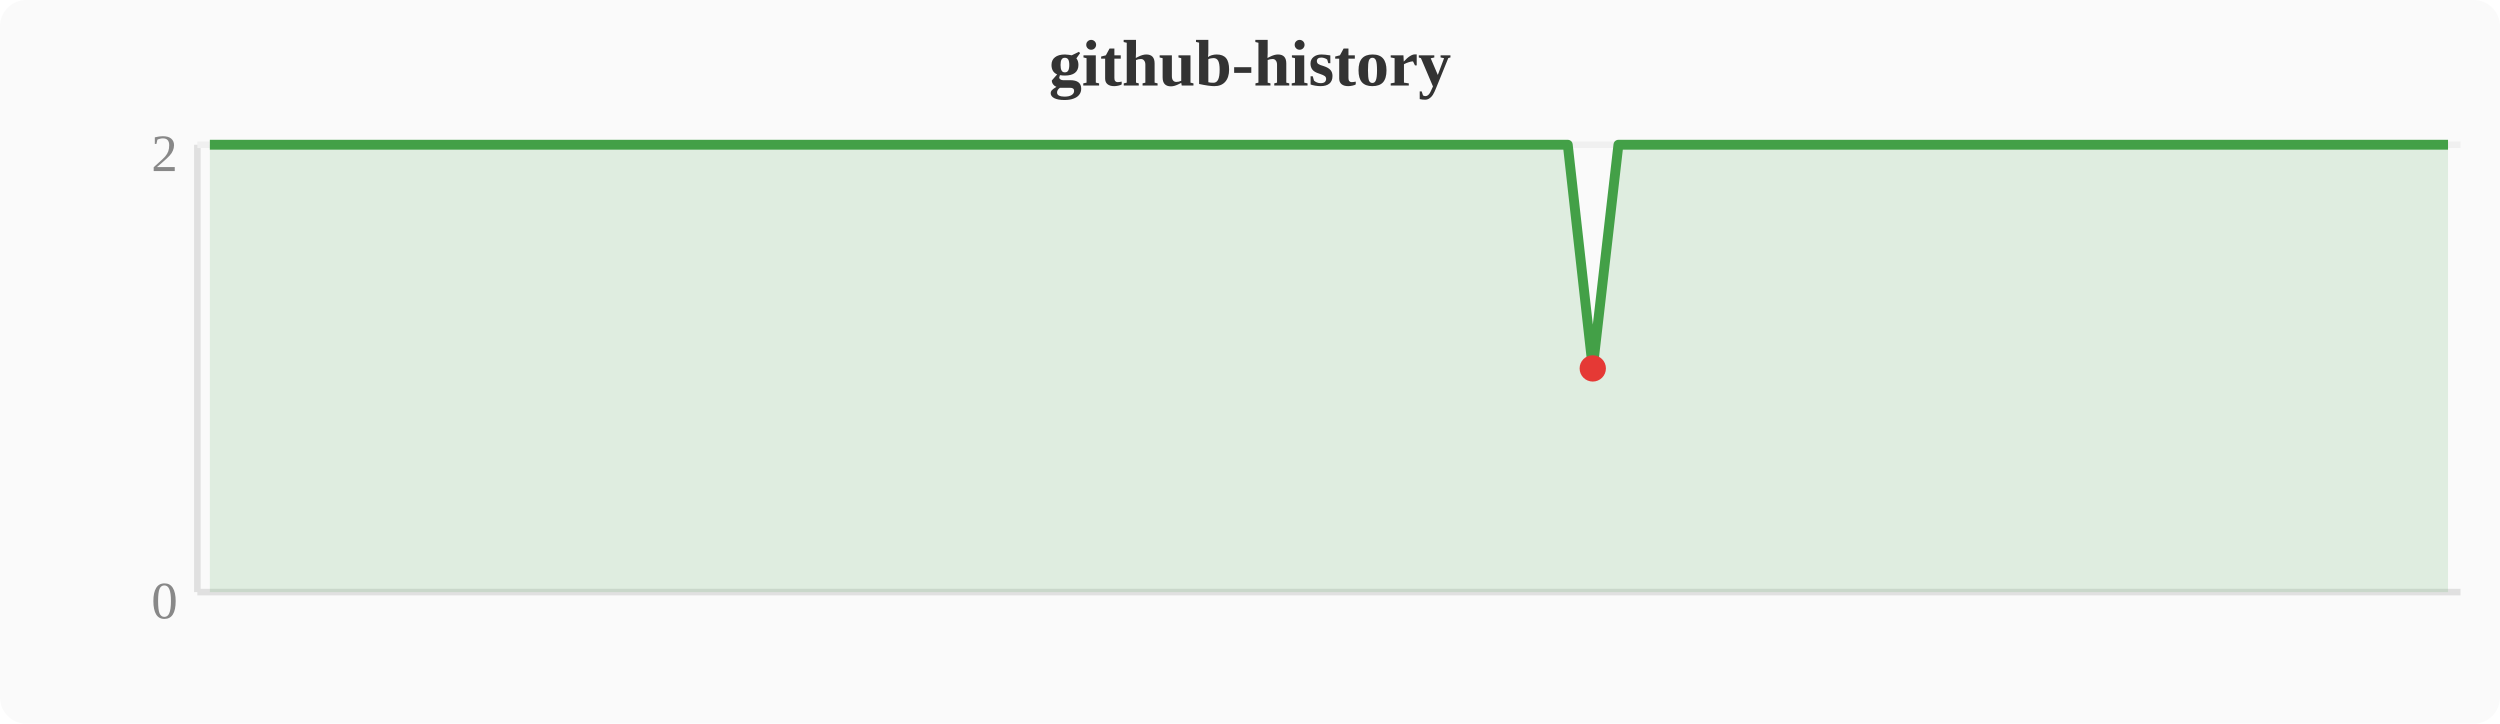
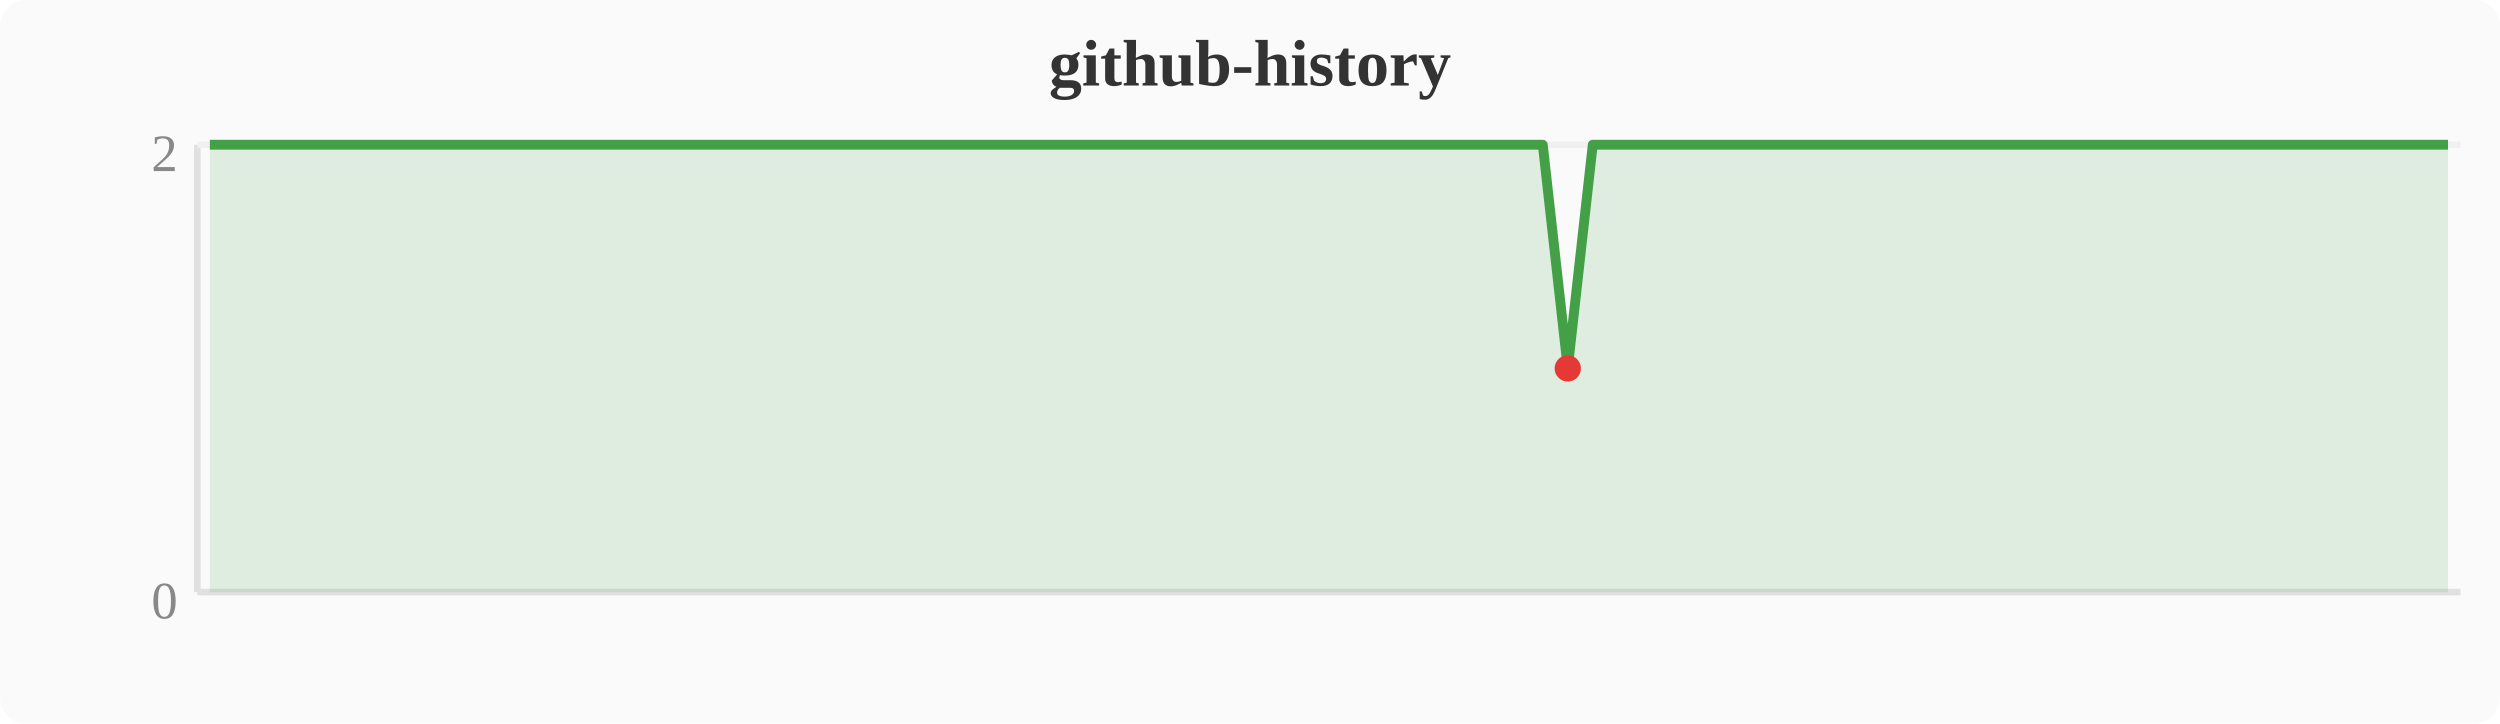
<svg xmlns="http://www.w3.org/2000/svg" width="380" height="110" viewBox="0 0 380 110">
  <rect width="380" height="110" fill="#fafafa" rx="4" />
  <text x="190" y="13" text-anchor="middle" font-size="10" font-weight="bold" fill="#333">github-history</text>
  <line x1="30" y1="22" x2="30" y2="90" stroke="#e0e0e0" stroke-width="1" />
  <line x1="30" y1="90" x2="374" y2="90" stroke="#e0e0e0" stroke-width="1" />
  <line x1="30" y1="22" x2="374" y2="22" stroke="#f0f0f0" stroke-width="1" />
  <text x="27" y="94" text-anchor="end" font-size="8" fill="#888">0</text>
  <text x="27" y="26" text-anchor="end" font-size="8" fill="#888">2</text>
-   <polygon points="31.9,22.0 35.7,22.0 39.6,22.0 43.4,22.0 47.2,22.0 51.0,22.0 54.8,22.0 58.7,22.0 62.5,22.0 66.3,22.0 70.1,22.0 74.0,22.0 77.8,22.0 81.6,22.0 85.4,22.0 89.2,22.0 93.1,22.0 96.9,22.0 100.7,22.0 104.5,22.0 108.4,22.0 112.2,22.0 116.0,22.0 119.8,22.0 123.6,22.0 127.5,22.0 131.3,22.0 135.1,22.0 138.9,22.0 142.8,22.0 146.6,22.0 150.4,22.0 154.2,22.0 158.0,22.0 161.9,22.0 165.7,22.0 169.5,22.0 173.3,22.0 177.2,22.0 181.0,22.0 184.8,22.0 188.6,22.0 192.4,22.0 196.3,22.0 200.1,22.0 203.9,22.0 207.7,22.0 211.6,22.0 215.4,22.0 219.2,22.0 223.0,22.0 226.8,22.0 230.7,22.0 234.5,22.0 238.3,22.0 242.1,56.0 246.0,22.0 249.8,22.0 253.6,22.0 257.4,22.0 261.2,22.0 265.1,22.0 268.9,22.0 272.7,22.0 276.5,22.0 280.4,22.0 284.2,22.0 288.0,22.0 291.8,22.0 295.6,22.0 299.5,22.0 303.3,22.0 307.1,22.0 310.9,22.0 314.8,22.0 318.6,22.0 322.4,22.0 326.2,22.0 330.0,22.0 333.9,22.0 337.7,22.0 341.5,22.0 345.3,22.0 349.2,22.0 353.0,22.0 356.8,22.0 360.6,22.0 364.4,22.0 368.3,22.0 372.1,22.0 372.1,90 31.9,90" fill="#43a047" opacity="0.15" />
-   <polyline points="31.9,22.0 35.7,22.0 39.6,22.0 43.4,22.0 47.2,22.0 51.0,22.0 54.8,22.0 58.7,22.0 62.5,22.0 66.3,22.0 70.1,22.0 74.0,22.0 77.8,22.0 81.6,22.0 85.4,22.0 89.2,22.0 93.1,22.0 96.9,22.0 100.7,22.0 104.5,22.0 108.4,22.0 112.2,22.0 116.0,22.0 119.8,22.0 123.6,22.0 127.5,22.0 131.3,22.0 135.1,22.0 138.9,22.0 142.8,22.0 146.6,22.0 150.4,22.0 154.2,22.0 158.0,22.0 161.9,22.0 165.7,22.0 169.5,22.0 173.3,22.0 177.2,22.0 181.0,22.0 184.8,22.0 188.6,22.0 192.4,22.0 196.3,22.0 200.1,22.0 203.9,22.0 207.7,22.0 211.6,22.0 215.4,22.0 219.2,22.0 223.0,22.0 226.8,22.0 230.7,22.0 234.5,22.0 238.3,22.0 242.1,56.0 246.0,22.0 249.8,22.0 253.6,22.0 257.4,22.0 261.2,22.0 265.1,22.0 268.9,22.0 272.7,22.0 276.5,22.0 280.4,22.0 284.2,22.0 288.0,22.0 291.8,22.0 295.6,22.0 299.5,22.0 303.3,22.0 307.1,22.0 310.9,22.0 314.8,22.0 318.6,22.0 322.4,22.0 326.2,22.0 330.0,22.0 333.9,22.0 337.7,22.0 341.5,22.0 345.3,22.0 349.2,22.0 353.0,22.0 356.8,22.0 360.6,22.0 364.4,22.0 368.3,22.0 372.1,22.0" fill="none" stroke="#43a047" stroke-width="1.5" stroke-linejoin="round" />
-   <circle cx="242.1" cy="56.0" r="2" fill="#e53935" />
+   <polygon points="31.9,22.0 35.7,22.0 39.6,22.0 43.4,22.0 47.2,22.0 51.0,22.0 54.8,22.0 58.7,22.0 62.5,22.0 66.3,22.0 70.1,22.0 74.0,22.0 77.8,22.0 81.6,22.0 85.4,22.0 89.2,22.0 93.1,22.0 96.9,22.0 100.7,22.0 104.5,22.0 108.4,22.0 112.2,22.0 116.0,22.0 119.8,22.0 123.6,22.0 127.5,22.0 131.3,22.0 135.1,22.0 138.9,22.0 142.8,22.0 146.6,22.0 150.4,22.0 154.2,22.0 158.0,22.0 161.9,22.0 165.7,22.0 169.5,22.0 173.3,22.0 177.2,22.0 181.0,22.0 184.8,22.0 188.6,22.0 192.4,22.0 196.3,22.0 200.1,22.0 203.9,22.0 207.7,22.0 211.6,22.0 215.4,22.0 219.2,22.0 223.0,22.0 226.8,22.0 230.7,22.0 234.5,22.0 238.3,56.0 242.1,22.0 246.0,22.0 249.8,22.0 253.6,22.0 257.4,22.0 261.2,22.0 265.1,22.0 268.9,22.0 272.7,22.0 276.5,22.0 280.4,22.0 284.2,22.0 288.0,22.0 291.8,22.0 295.6,22.0 299.5,22.0 303.3,22.0 307.1,22.0 310.9,22.0 314.8,22.0 318.6,22.0 322.4,22.0 326.2,22.0 330.0,22.0 333.9,22.0 337.7,22.0 341.5,22.0 345.3,22.0 349.2,22.0 353.0,22.0 356.8,22.0 360.6,22.0 364.4,22.0 368.3,22.0 372.1,22.0 372.1,90 31.9,90" fill="#43a047" opacity="0.15" />
+   <polyline points="31.9,22.0 35.7,22.0 39.6,22.0 43.4,22.0 47.2,22.0 51.0,22.0 54.8,22.0 58.7,22.0 62.5,22.0 66.3,22.0 70.1,22.0 74.0,22.0 77.8,22.0 81.6,22.0 85.4,22.0 89.2,22.0 93.1,22.0 96.9,22.0 100.7,22.0 104.5,22.0 108.4,22.0 112.2,22.0 116.0,22.0 119.8,22.0 123.6,22.0 127.5,22.0 131.3,22.0 135.1,22.0 138.9,22.0 142.8,22.0 146.6,22.0 150.4,22.0 154.2,22.0 158.0,22.0 161.9,22.0 165.7,22.0 169.5,22.0 173.3,22.0 177.2,22.0 181.0,22.0 184.8,22.0 188.6,22.0 192.4,22.0 196.3,22.0 200.1,22.0 203.9,22.0 207.7,22.0 211.6,22.0 215.4,22.0 219.2,22.0 223.0,22.0 226.8,22.0 230.7,22.0 234.5,22.0 238.3,56.0 242.1,22.0 246.0,22.0 249.8,22.0 253.6,22.0 257.4,22.0 261.2,22.0 265.1,22.0 268.9,22.0 272.7,22.0 276.5,22.0 280.4,22.0 284.2,22.0 288.0,22.0 291.8,22.0 295.6,22.0 299.5,22.0 303.3,22.0 307.1,22.0 310.9,22.0 314.8,22.0 318.6,22.0 322.4,22.0 326.2,22.0 330.0,22.0 333.9,22.0 337.7,22.0 341.5,22.0 345.3,22.0 349.2,22.0 353.0,22.0 356.8,22.0 360.6,22.0 364.4,22.0 368.3,22.0 372.1,22.0" fill="none" stroke="#43a047" stroke-width="1.5" stroke-linejoin="round" />
+   <circle cx="238.3" cy="56.0" r="2" fill="#e53935" />
</svg>
